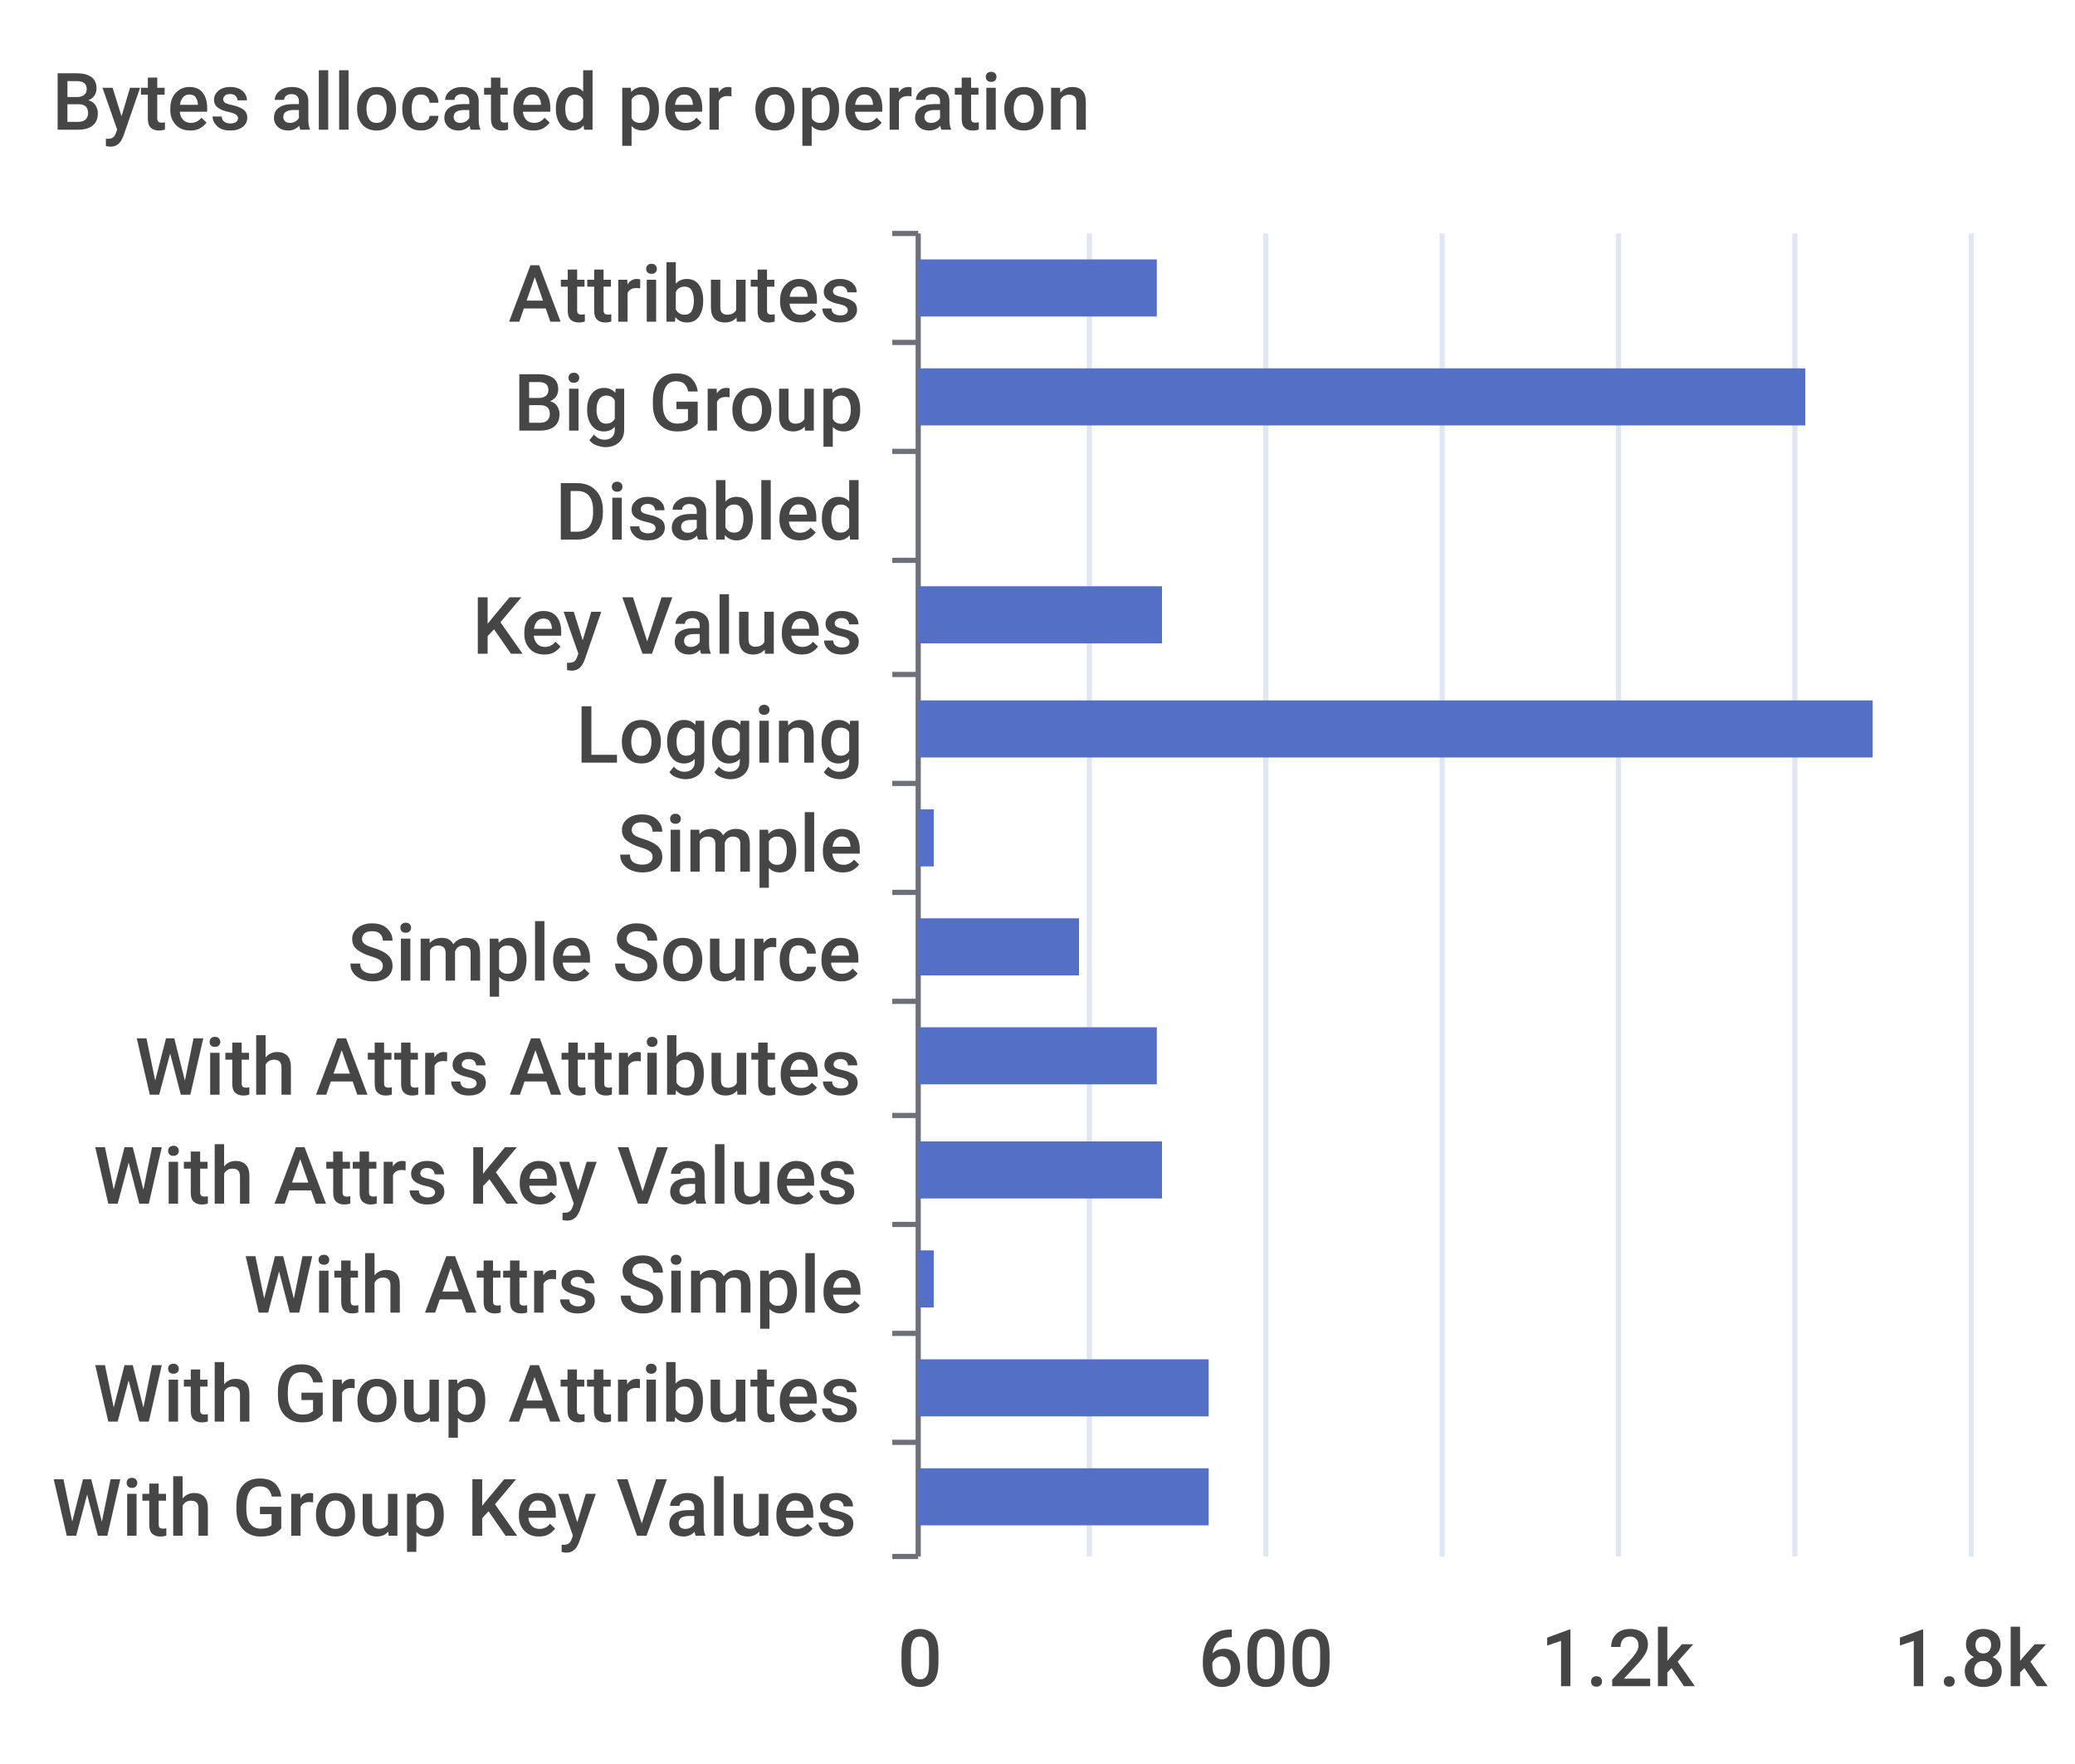
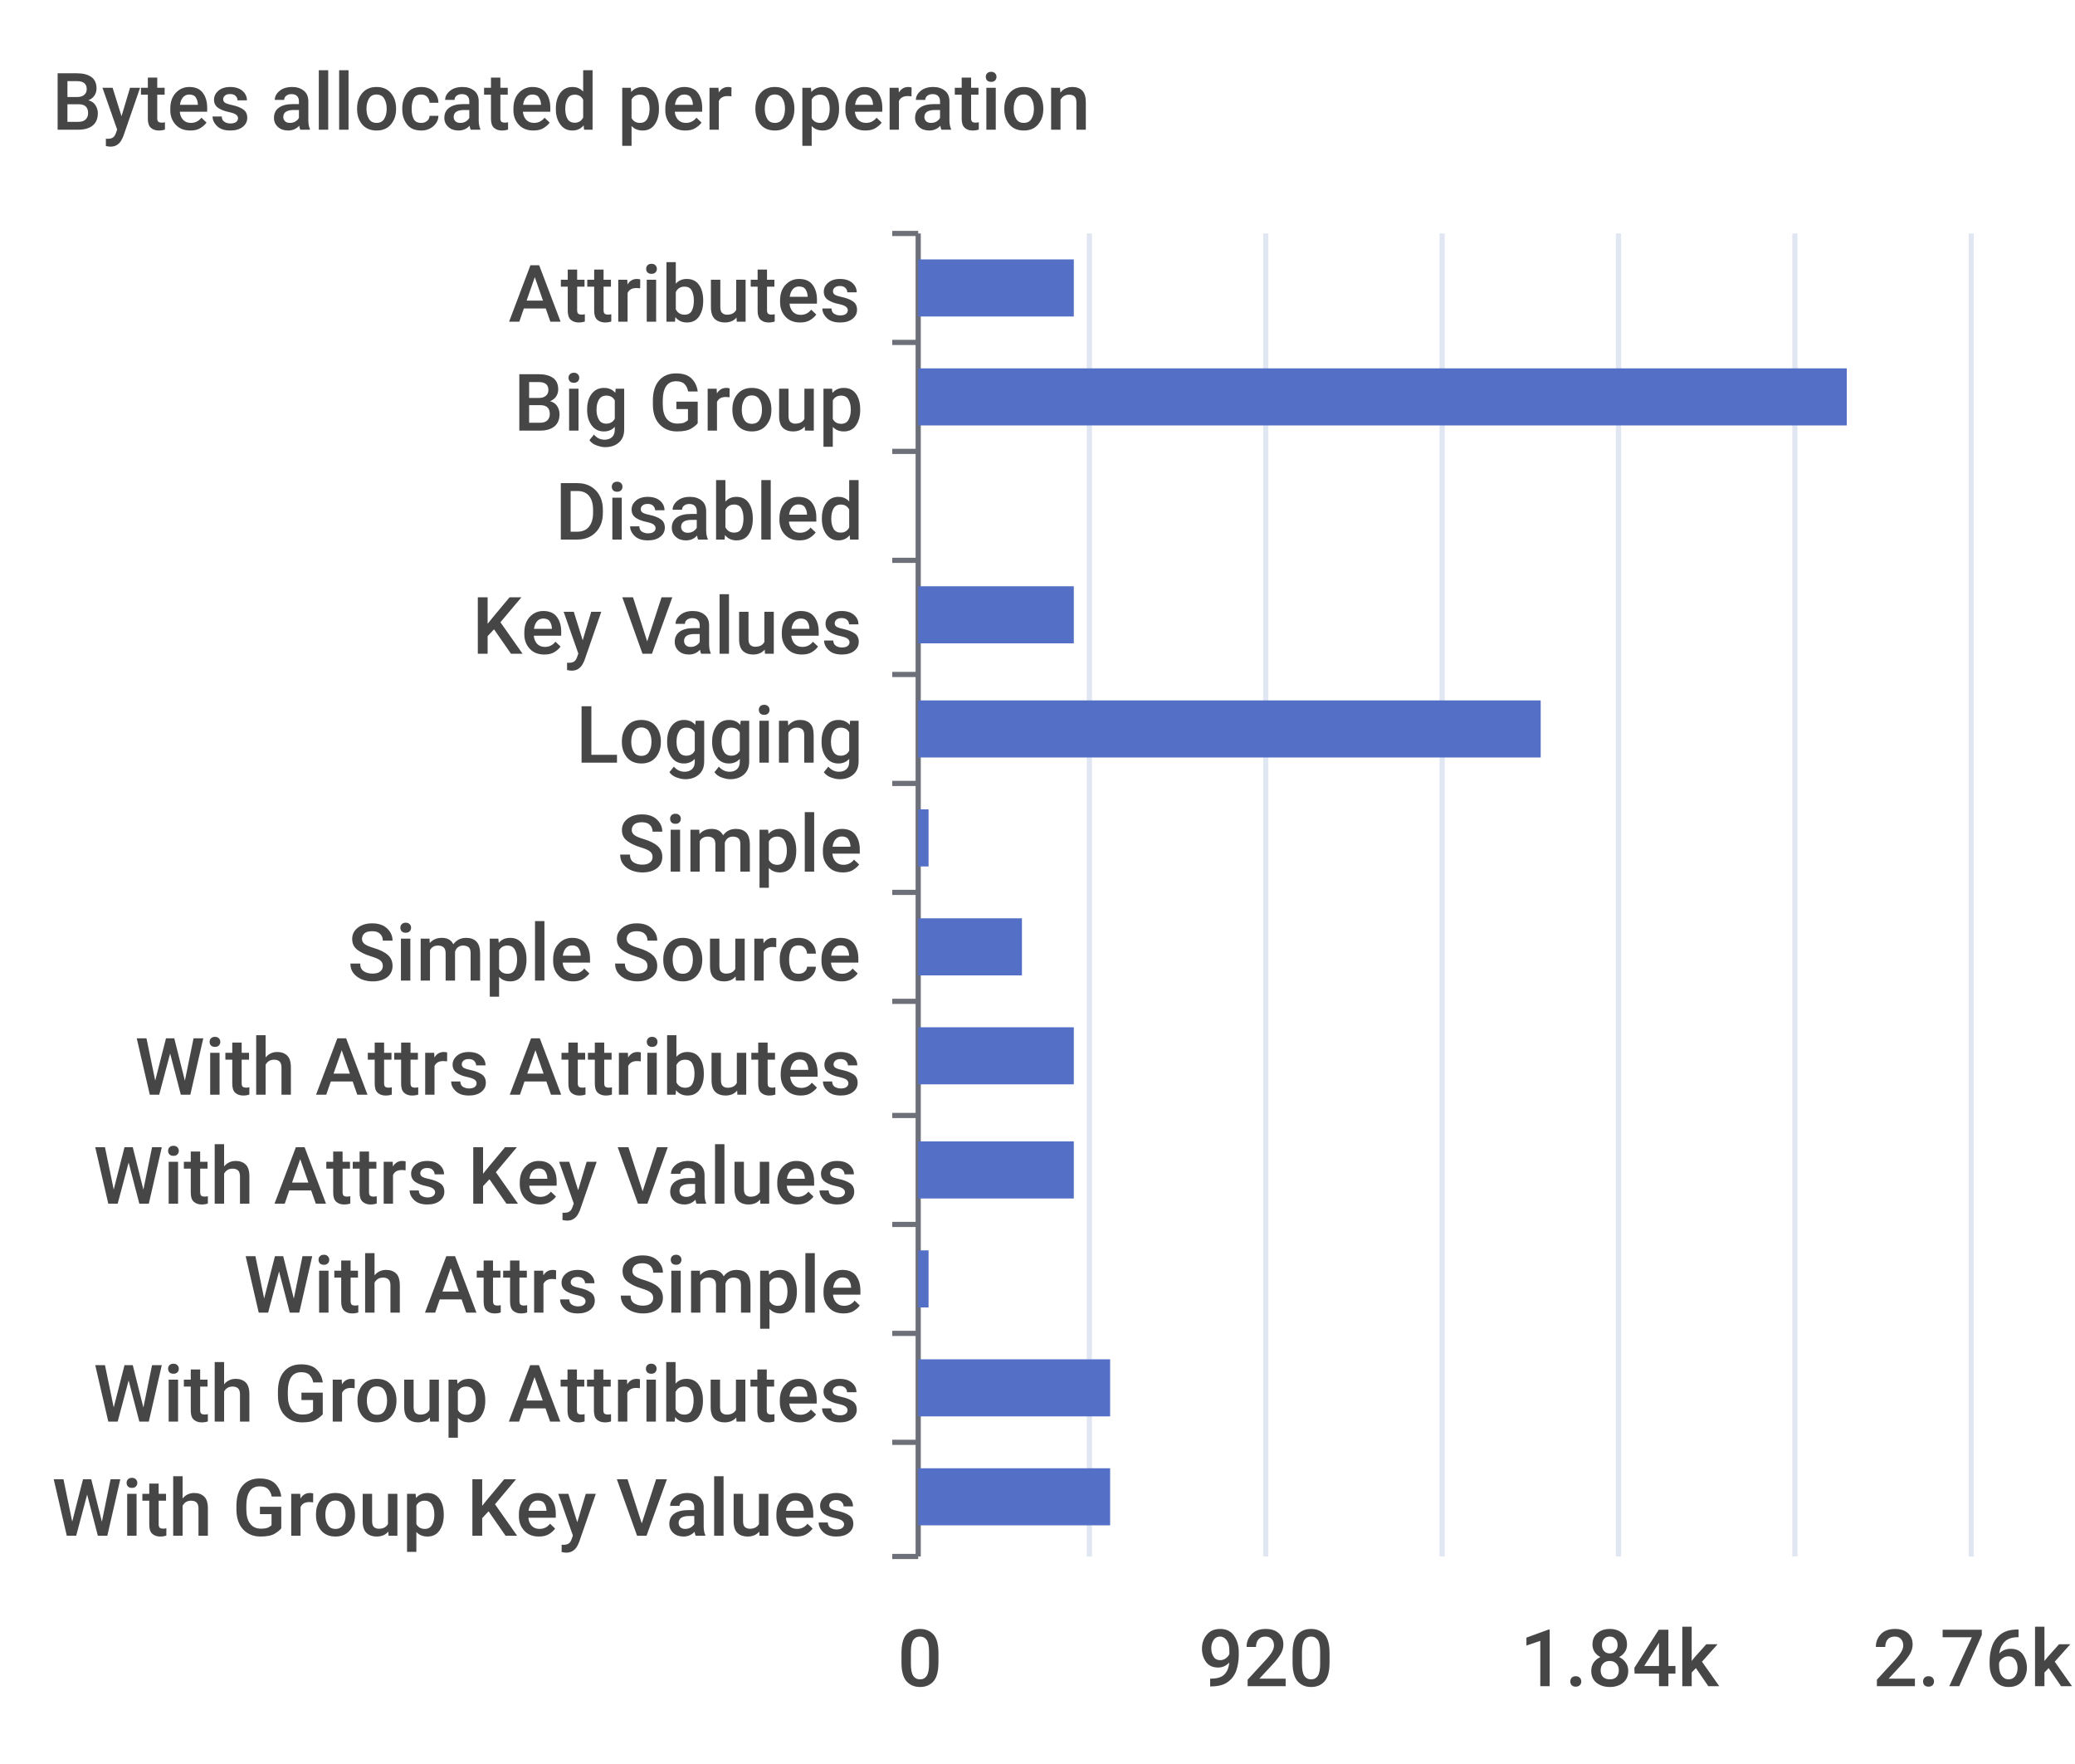
<svg xmlns="http://www.w3.org/2000/svg" width="400" height="340">\n<path d="M 0 0 L 400 0 L 400 340 L 0 340 L 0 0" style="stroke-width:0;stroke:none;fill:rgba(255,255,255,1.0)" />
  <text x="10" y="25" style="stroke-width:0;stroke:none;fill:rgba(70,70,70,1.0);font-size:15.3px;font-family:'Roboto Medium',sans-serif">Bytes allocated per operation</text>
  <path d="M 172 45 L 177 45" style="stroke-width:1;stroke:rgba(110,112,121,1.0);fill:none" />
  <path d="M 172 66 L 177 66" style="stroke-width:1;stroke:rgba(110,112,121,1.0);fill:none" />
  <path d="M 172 87 L 177 87" style="stroke-width:1;stroke:rgba(110,112,121,1.0);fill:none" />
  <path d="M 172 108 L 177 108" style="stroke-width:1;stroke:rgba(110,112,121,1.0);fill:none" />
  <path d="M 172 130 L 177 130" style="stroke-width:1;stroke:rgba(110,112,121,1.0);fill:none" />
  <path d="M 172 151 L 177 151" style="stroke-width:1;stroke:rgba(110,112,121,1.0);fill:none" />
  <path d="M 172 172 L 177 172" style="stroke-width:1;stroke:rgba(110,112,121,1.0);fill:none" />
  <path d="M 172 193 L 177 193" style="stroke-width:1;stroke:rgba(110,112,121,1.0);fill:none" />
  <path d="M 172 215 L 177 215" style="stroke-width:1;stroke:rgba(110,112,121,1.0);fill:none" />
  <path d="M 172 236 L 177 236" style="stroke-width:1;stroke:rgba(110,112,121,1.0);fill:none" />
  <path d="M 172 257 L 177 257" style="stroke-width:1;stroke:rgba(110,112,121,1.0);fill:none" />
  <path d="M 172 278 L 177 278" style="stroke-width:1;stroke:rgba(110,112,121,1.0);fill:none" />
  <path d="M 172 300 L 177 300" style="stroke-width:1;stroke:rgba(110,112,121,1.0);fill:none" />
  <path d="M 177 45 L 177 300" style="stroke-width:1;stroke:rgba(110,112,121,1.0);fill:none" />
  <text x="98" y="62" style="stroke-width:0;stroke:none;fill:rgba(70,70,70,1.0);font-size:15.3px;font-family:'Roboto Medium',sans-serif">Attributes</text>
  <text x="99" y="83" style="stroke-width:0;stroke:none;fill:rgba(70,70,70,1.0);font-size:15.3px;font-family:'Roboto Medium',sans-serif">Big Group</text>
  <text x="107" y="104" style="stroke-width:0;stroke:none;fill:rgba(70,70,70,1.0);font-size:15.3px;font-family:'Roboto Medium',sans-serif">Disabled</text>
  <text x="91" y="126" style="stroke-width:0;stroke:none;fill:rgba(70,70,70,1.0);font-size:15.3px;font-family:'Roboto Medium',sans-serif">Key Values</text>
  <text x="111" y="147" style="stroke-width:0;stroke:none;fill:rgba(70,70,70,1.0);font-size:15.3px;font-family:'Roboto Medium',sans-serif">Logging</text>
  <text x="119" y="168" style="stroke-width:0;stroke:none;fill:rgba(70,70,70,1.0);font-size:15.3px;font-family:'Roboto Medium',sans-serif">Simple</text>
  <text x="67" y="189" style="stroke-width:0;stroke:none;fill:rgba(70,70,70,1.0);font-size:15.3px;font-family:'Roboto Medium',sans-serif">Simple Source</text>
  <text x="26" y="211" style="stroke-width:0;stroke:none;fill:rgba(70,70,70,1.0);font-size:15.3px;font-family:'Roboto Medium',sans-serif">With Attrs Attributes</text>
  <text x="18" y="232" style="stroke-width:0;stroke:none;fill:rgba(70,70,70,1.0);font-size:15.3px;font-family:'Roboto Medium',sans-serif">With Attrs Key Values</text>
  <text x="47" y="253" style="stroke-width:0;stroke:none;fill:rgba(70,70,70,1.0);font-size:15.3px;font-family:'Roboto Medium',sans-serif">With Attrs Simple</text>
  <text x="18" y="274" style="stroke-width:0;stroke:none;fill:rgba(70,70,70,1.0);font-size:15.3px;font-family:'Roboto Medium',sans-serif">With Group Attributes</text>
  <text x="10" y="296" style="stroke-width:0;stroke:none;fill:rgba(70,70,70,1.0);font-size:15.3px;font-family:'Roboto Medium',sans-serif">With Group Key Values</text>
  <text x="173" y="325" style="stroke-width:0;stroke:none;fill:rgba(70,70,70,1.0);font-size:15.3px;font-family:'Roboto Medium',sans-serif">0</text>
-   <text x="231" y="325" style="stroke-width:0;stroke:none;fill:rgba(70,70,70,1.0);font-size:15.3px;font-family:'Roboto Medium',sans-serif">600</text>
-   <text x="297" y="325" style="stroke-width:0;stroke:none;fill:rgba(70,70,70,1.0);font-size:15.3px;font-family:'Roboto Medium',sans-serif">1.2k</text>
-   <text x="365" y="325" style="stroke-width:0;stroke:none;fill:rgba(70,70,70,1.0);font-size:15.3px;font-family:'Roboto Medium',sans-serif">1.8k</text>
+   <text x="231" y="325" style="stroke-width:0;stroke:none;fill:rgba(70,70,70,1.0);font-size:15.3px;font-family:'Roboto Medium',sans-serif">920</text>
+   <text x="293" y="325" style="stroke-width:0;stroke:none;fill:rgba(70,70,70,1.0);font-size:15.3px;font-family:'Roboto Medium',sans-serif">1.84k</text>
+   <text x="361" y="325" style="stroke-width:0;stroke:none;fill:rgba(70,70,70,1.0);font-size:15.3px;font-family:'Roboto Medium',sans-serif">2.76k</text>
  <path d="M 210 45 L 210 300" style="stroke-width:1;stroke:rgba(224,230,242,1.0);fill:none" />
  <path d="M 244 45 L 244 300" style="stroke-width:1;stroke:rgba(224,230,242,1.0);fill:none" />
  <path d="M 278 45 L 278 300" style="stroke-width:1;stroke:rgba(224,230,242,1.0);fill:none" />
  <path d="M 312 45 L 312 300" style="stroke-width:1;stroke:rgba(224,230,242,1.0);fill:none" />
  <path d="M 346 45 L 346 300" style="stroke-width:1;stroke:rgba(224,230,242,1.0);fill:none" />
  <path d="M 380 45 L 380 300" style="stroke-width:1;stroke:rgba(224,230,242,1.0);fill:none" />
-   <path d="M 177 283 L 233 283 L 233 294 L 177 294 L 177 283" style="stroke-width:0;stroke:none;fill:rgba(84,112,198,1.0)" />
-   <path d="M 177 262 L 233 262 L 233 273 L 177 273 L 177 262" style="stroke-width:0;stroke:none;fill:rgba(84,112,198,1.0)" />
-   <path d="M 177 241 L 180 241 L 180 252 L 177 252 L 177 241" style="stroke-width:0;stroke:none;fill:rgba(84,112,198,1.0)" />
-   <path d="M 177 220 L 224 220 L 224 231 L 177 231 L 177 220" style="stroke-width:0;stroke:none;fill:rgba(84,112,198,1.0)" />
-   <path d="M 177 198 L 223 198 L 223 209 L 177 209 L 177 198" style="stroke-width:0;stroke:none;fill:rgba(84,112,198,1.0)" />
-   <path d="M 177 177 L 208 177 L 208 188 L 177 188 L 177 177" style="stroke-width:0;stroke:none;fill:rgba(84,112,198,1.0)" />
-   <path d="M 177 156 L 180 156 L 180 167 L 177 167 L 177 156" style="stroke-width:0;stroke:none;fill:rgba(84,112,198,1.0)" />
-   <path d="M 177 135 L 361 135 L 361 146 L 177 146 L 177 135" style="stroke-width:0;stroke:none;fill:rgba(84,112,198,1.0)" />
-   <path d="M 177 113 L 224 113 L 224 124 L 177 124 L 177 113" style="stroke-width:0;stroke:none;fill:rgba(84,112,198,1.0)" />
+   <path d="M 177 283 L 214 283 L 214 294 L 177 294 L 177 283" style="stroke-width:0;stroke:none;fill:rgba(84,112,198,1.0)" />
+   <path d="M 177 262 L 214 262 L 214 273 L 177 273 L 177 262" style="stroke-width:0;stroke:none;fill:rgba(84,112,198,1.0)" />
+   <path d="M 177 241 L 179 241 L 179 252 L 177 252 L 177 241" style="stroke-width:0;stroke:none;fill:rgba(84,112,198,1.0)" />
+   <path d="M 177 220 L 207 220 L 207 231 L 177 231 L 177 220" style="stroke-width:0;stroke:none;fill:rgba(84,112,198,1.0)" />
+   <path d="M 177 198 L 207 198 L 207 209 L 177 209 L 177 198" style="stroke-width:0;stroke:none;fill:rgba(84,112,198,1.0)" />
+   <path d="M 177 177 L 197 177 L 197 188 L 177 188 L 177 177" style="stroke-width:0;stroke:none;fill:rgba(84,112,198,1.0)" />
+   <path d="M 177 156 L 179 156 L 179 167 L 177 167 L 177 156" style="stroke-width:0;stroke:none;fill:rgba(84,112,198,1.0)" />
+   <path d="M 177 135 L 297 135 L 297 146 L 177 146 L 177 135" style="stroke-width:0;stroke:none;fill:rgba(84,112,198,1.0)" />
+   <path d="M 177 113 L 207 113 L 207 124 L 177 124 L 177 113" style="stroke-width:0;stroke:none;fill:rgba(84,112,198,1.0)" />
  <path d="M 177 92 L 177 92 L 177 103 L 177 103 L 177 92" style="stroke-width:0;stroke:none;fill:rgba(84,112,198,1.0)" />
-   <path d="M 177 71 L 348 71 L 348 82 L 177 82 L 177 71" style="stroke-width:0;stroke:none;fill:rgba(84,112,198,1.0)" />
-   <path d="M 177 50 L 223 50 L 223 61 L 177 61 L 177 50" style="stroke-width:0;stroke:none;fill:rgba(84,112,198,1.0)" />
+   <path d="M 177 71 L 356 71 L 356 82 L 177 82 L 177 71" style="stroke-width:0;stroke:none;fill:rgba(84,112,198,1.0)" />
+   <path d="M 177 50 L 207 50 L 207 61 L 177 61 L 177 50" style="stroke-width:0;stroke:none;fill:rgba(84,112,198,1.0)" />
</svg>
